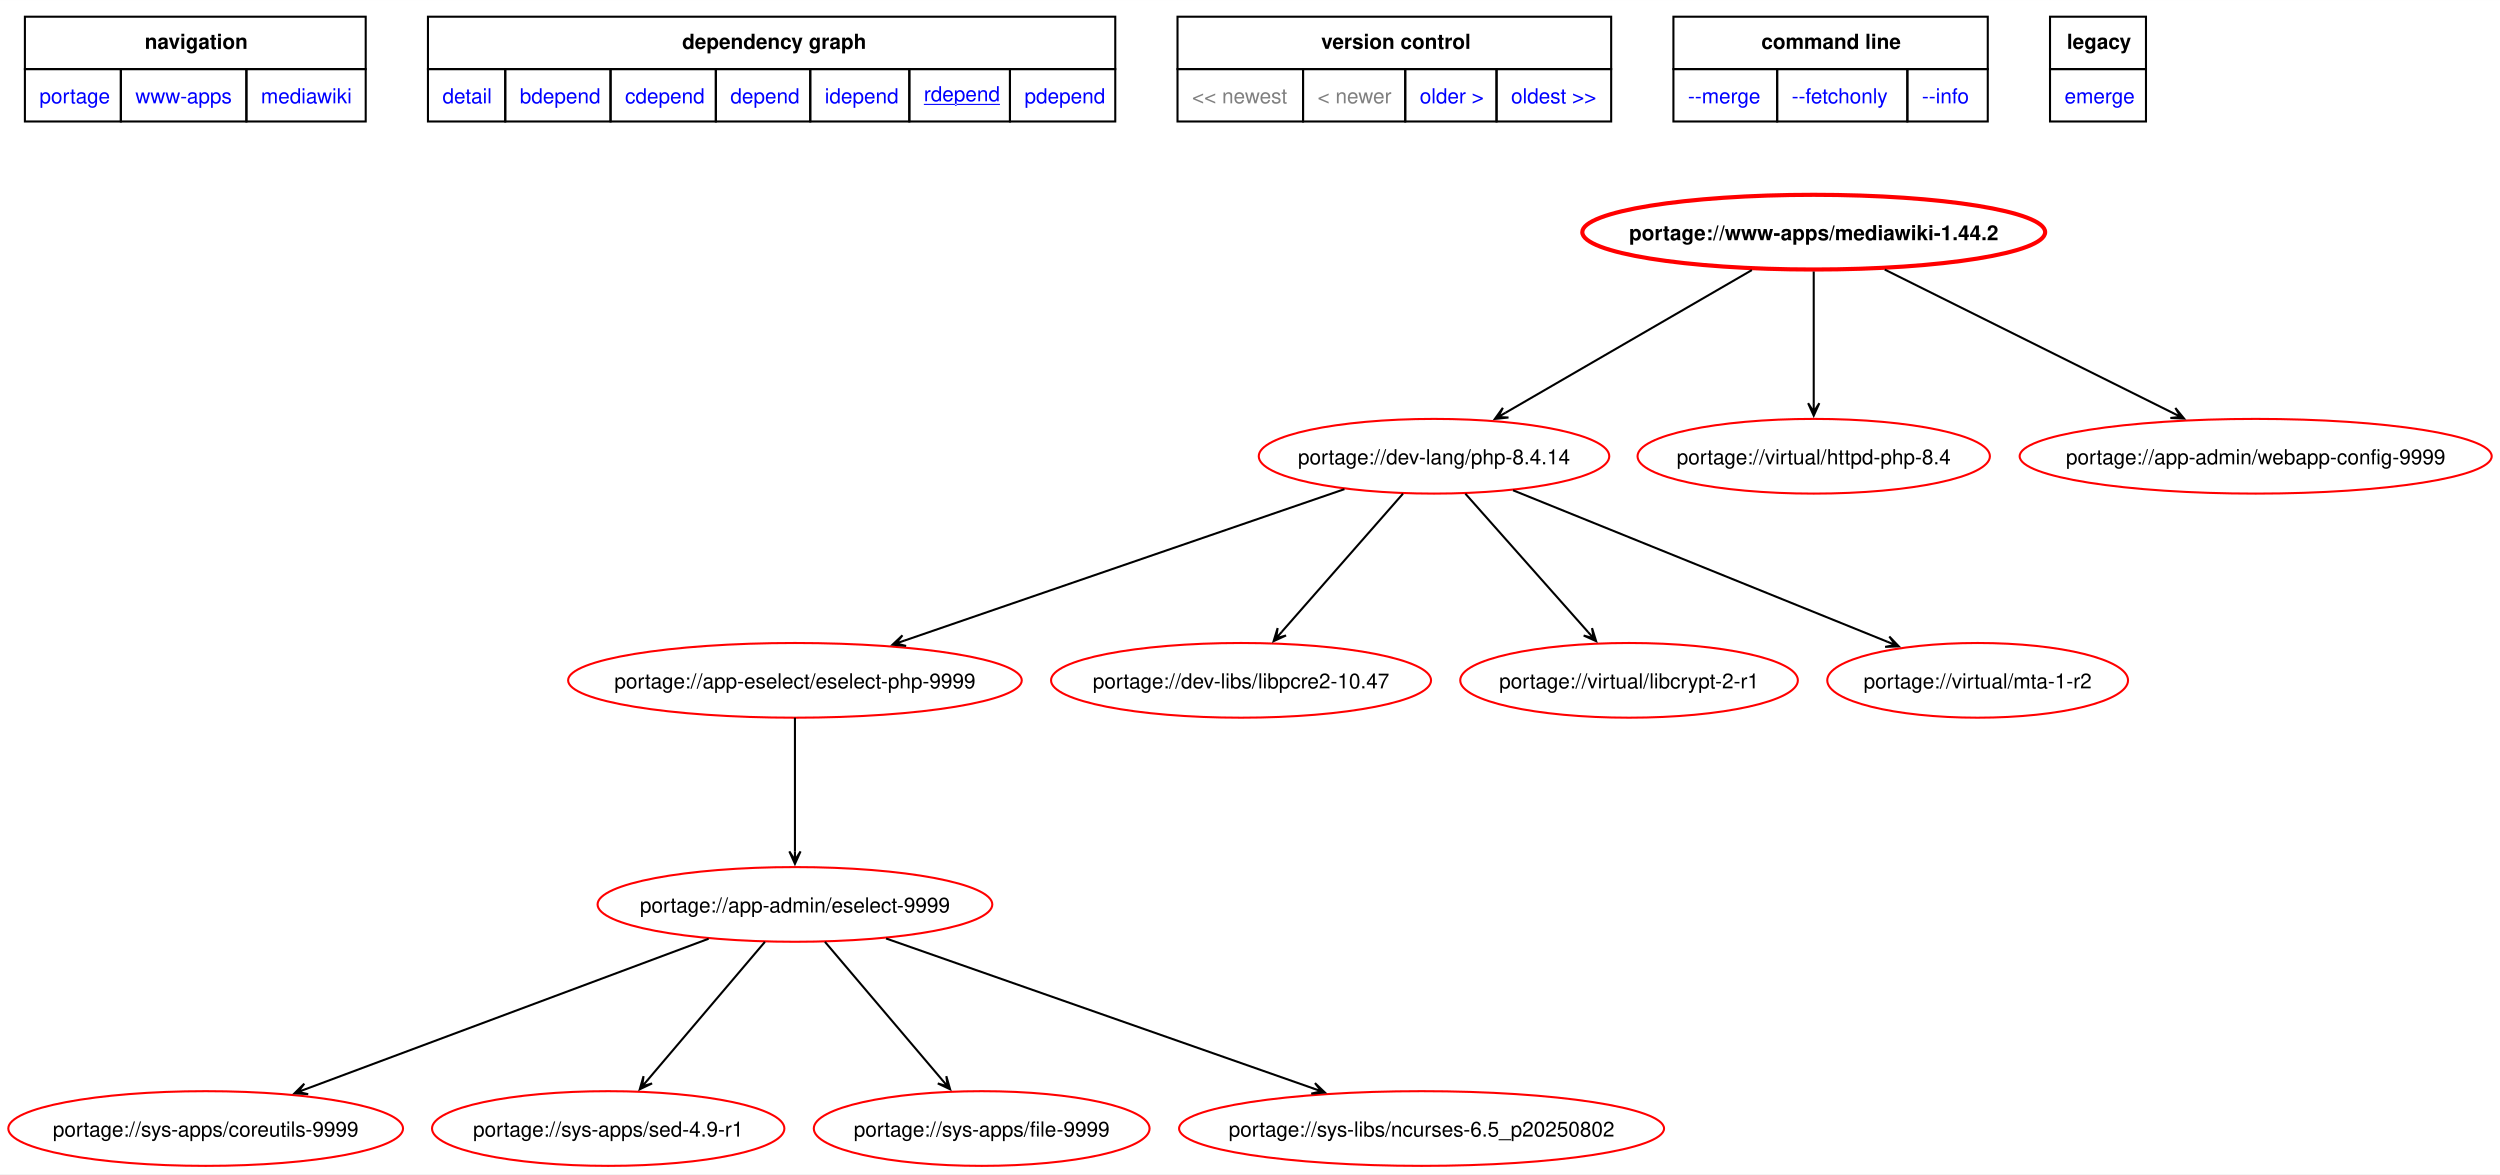
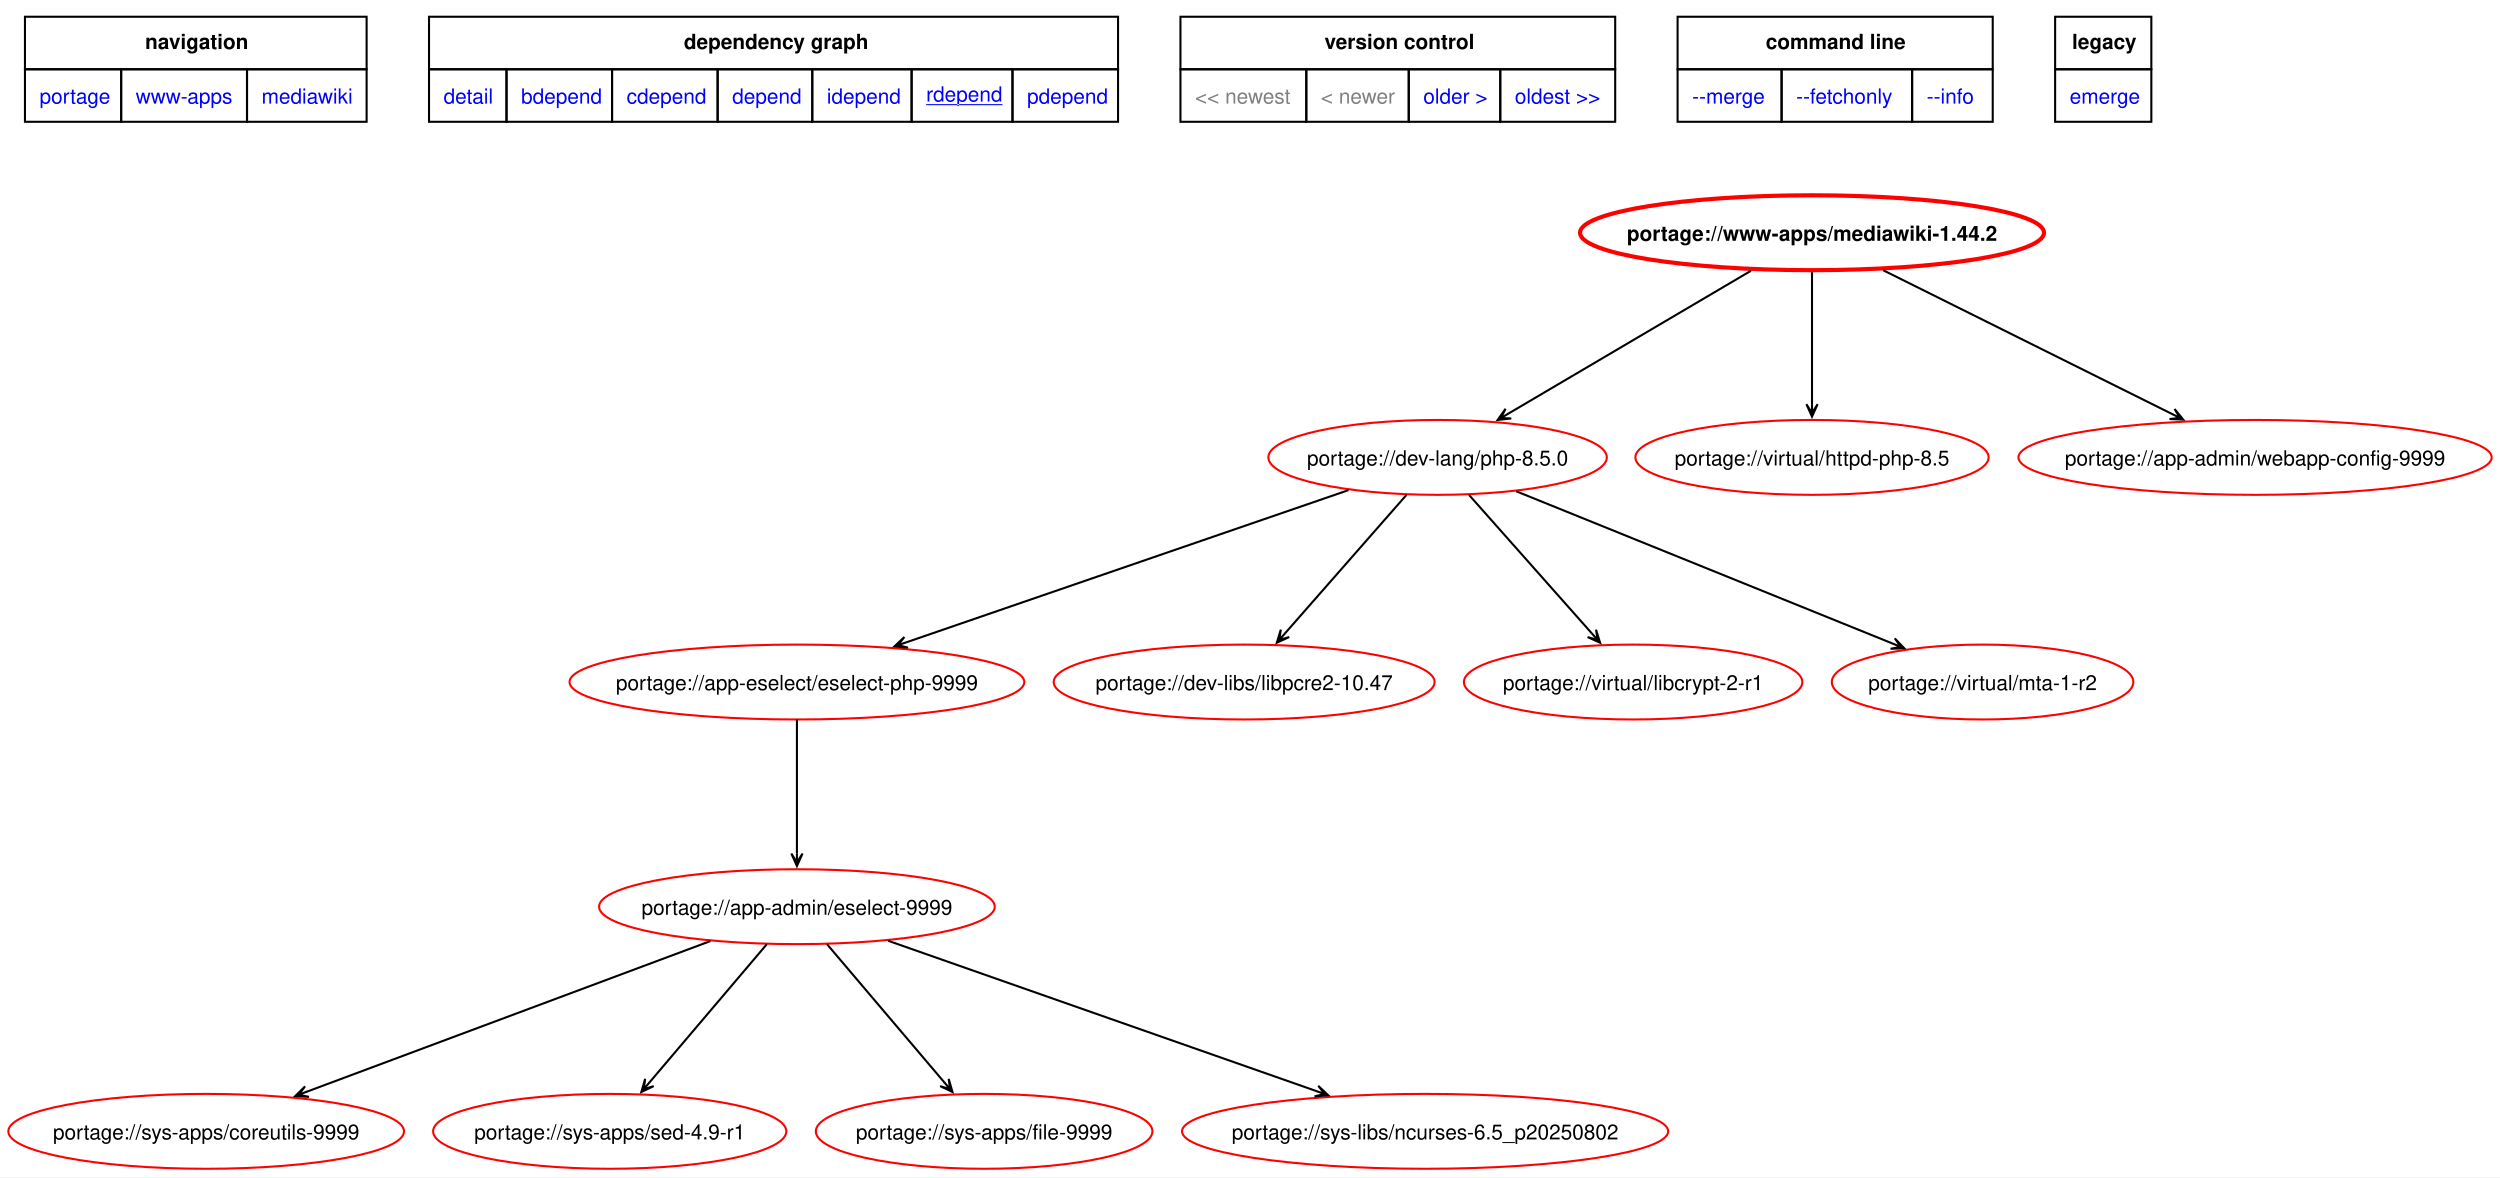
- <svg xmlns="http://www.w3.org/2000/svg" xmlns:xlink="http://www.w3.org/1999/xlink" width="1205pt" height="566pt" viewBox="0.00 0.00 1204.87 565.84">
+ <svg xmlns="http://www.w3.org/2000/svg" xmlns:xlink="http://www.w3.org/1999/xlink" width="1202pt" height="566pt" viewBox="0.00 0.00 1201.87 565.84">
  <g id="graph0" class="graph" transform="scale(1 1) rotate(0) translate(4 561.84)">
-     <polygon fill="white" stroke="none" points="-4,4 -4,-561.84 1200.87,-561.84 1200.87,4 -4,4" />
+     <polygon fill="white" stroke="none" points="-4,4 -4,-561.84 1197.87,-561.84 1197.87,4 -4,4" />
    <polygon fill="none" stroke="black" points="8,-528.59 8,-553.84 172.25,-553.84 172.25,-528.59 8,-528.59" />
    <text text-anchor="start" x="65.75" y="-538.34" font-family="Helvetica,sans-Serif" font-weight="bold" font-size="10.00">navigation</text>
    <polygon fill="none" stroke="black" points="202.25,-528.59 202.25,-553.84 533.5,-553.84 533.5,-528.59 202.25,-528.59" />
    <text text-anchor="start" x="324.75" y="-538.34" font-family="Helvetica,sans-Serif" font-weight="bold" font-size="10.00">dependency graph</text>
    <polygon fill="none" stroke="black" points="563.5,-528.59 563.5,-553.84 772.5,-553.84 772.5,-528.59 563.5,-528.59" />
    <text text-anchor="start" x="632.75" y="-538.34" font-family="Helvetica,sans-Serif" font-weight="bold" font-size="10.00">version control</text>
    <polygon fill="none" stroke="black" points="802.5,-528.59 802.5,-553.84 954,-553.84 954,-528.59 802.5,-528.59" />
    <text text-anchor="start" x="844.88" y="-538.34" font-family="Helvetica,sans-Serif" font-weight="bold" font-size="10.00">command line</text>
    <polygon fill="none" stroke="black" points="984,-528.59 984,-553.84 1030.25,-553.84 1030.25,-528.59 984,-528.59" />
    <text text-anchor="start" x="992.12" y="-538.34" font-family="Helvetica,sans-Serif" font-weight="bold" font-size="10.00">legacy</text>
    <g id="a_graph0_0">
      <a xlink:href="../index.html" xlink:title="repository">
        <polygon fill="none" stroke="black" points="8,-503.34 8,-528.59 54.25,-528.59 54.25,-503.34 8,-503.34" />
        <text text-anchor="start" x="15" y="-512.09" font-family="Helvetica,sans-Serif" font-size="10.00" fill="blue">portage</text>
      </a>
    </g>
    <g id="a_graph0_1">
      <a xlink:href="./index.html" xlink:title="repository">
        <polygon fill="none" stroke="black" points="54.25,-503.34 54.25,-528.59 114.75,-528.59 114.75,-503.34 54.25,-503.34" />
        <text text-anchor="start" x="61.25" y="-512.09" font-family="Helvetica,sans-Serif" font-size="10.00" fill="blue">www-apps</text>
      </a>
    </g>
    <g id="a_graph0_2">
      <a xlink:href="./mediawiki.html" xlink:title="repository">
        <polygon fill="none" stroke="black" points="114.75,-503.34 114.75,-528.59 172.25,-528.59 172.25,-503.34 114.75,-503.34" />
        <text text-anchor="start" x="121.75" y="-512.09" font-family="Helvetica,sans-Serif" font-size="10.00" fill="blue">mediawiki</text>
      </a>
    </g>
    <g id="a_graph0_3">
      <a xlink:href="../www-apps/mediawiki-1.44.2.svg" xlink:title="portage://www-apps/mediawiki-1.44.2">
        <polygon fill="none" stroke="black" points="202.25,-503.34 202.25,-528.59 239.5,-528.59 239.5,-503.34 202.25,-503.34" />
        <text text-anchor="start" x="209.25" y="-512.09" font-family="Helvetica,sans-Serif" font-size="10.00" fill="blue">detail</text>
      </a>
    </g>
    <g id="a_graph0_4">
      <a xlink:href="../www-apps/mediawiki-1.44.2-bdepend.svg" xlink:title="portage://www-apps/mediawiki-1.44.2">
        <polygon fill="none" stroke="black" points="239.5,-503.34 239.5,-528.59 290.25,-528.59 290.25,-503.34 239.5,-503.34" />
        <text text-anchor="start" x="246.5" y="-512.09" font-family="Helvetica,sans-Serif" font-size="10.00" fill="blue">bdepend</text>
      </a>
    </g>
    <g id="a_graph0_5">
      <a xlink:href="../www-apps/mediawiki-1.44.2-cdepend.svg" xlink:title="portage://www-apps/mediawiki-1.44.2">
        <polygon fill="none" stroke="black" points="290.25,-503.34 290.25,-528.59 341,-528.59 341,-503.34 290.25,-503.34" />
        <text text-anchor="start" x="297.25" y="-512.09" font-family="Helvetica,sans-Serif" font-size="10.00" fill="blue">cdepend</text>
      </a>
    </g>
    <g id="a_graph0_6">
      <a xlink:href="../www-apps/mediawiki-1.44.2-depend.svg" xlink:title="portage://www-apps/mediawiki-1.44.2">
        <polygon fill="none" stroke="black" points="341,-503.34 341,-528.59 386.5,-528.59 386.5,-503.34 341,-503.34" />
        <text text-anchor="start" x="348" y="-512.09" font-family="Helvetica,sans-Serif" font-size="10.00" fill="blue">depend</text>
      </a>
    </g>
    <g id="a_graph0_7">
      <a xlink:href="../www-apps/mediawiki-1.44.2-idepend.svg" xlink:title="portage://www-apps/mediawiki-1.44.2">
        <polygon fill="none" stroke="black" points="386.5,-503.34 386.5,-528.59 434.25,-528.59 434.25,-503.34 386.5,-503.34" />
        <text text-anchor="start" x="393.5" y="-512.09" font-family="Helvetica,sans-Serif" font-size="10.00" fill="blue">idepend</text>
      </a>
    </g>
    <g id="a_graph0_8">
      <a xlink:href="../www-apps/mediawiki-1.44.2-rdepend.svg" xlink:title="portage://www-apps/mediawiki-1.44.2">
        <polygon fill="none" stroke="black" points="434.25,-503.34 434.25,-528.59 482.75,-528.59 482.75,-503.34 434.25,-503.34" />
        <text text-anchor="start" x="441.25" y="-513.09" font-family="Helvetica,sans-Serif" text-decoration="underline" font-size="10.00" fill="blue">rdepend</text>
      </a>
    </g>
    <g id="a_graph0_9">
      <a xlink:href="../www-apps/mediawiki-1.44.2-pdepend.svg" xlink:title="portage://www-apps/mediawiki-1.44.2">
        <polygon fill="none" stroke="black" points="482.75,-503.34 482.75,-528.59 533.5,-528.59 533.5,-503.34 482.75,-503.34" />
        <text text-anchor="start" x="489.75" y="-512.09" font-family="Helvetica,sans-Serif" font-size="10.00" fill="blue">pdepend</text>
      </a>
    </g>
    <polygon fill="none" stroke="black" points="563.5,-503.34 563.5,-528.59 624,-528.59 624,-503.34 563.5,-503.34" />
    <text text-anchor="start" x="570.5" y="-512.09" font-family="Helvetica,sans-Serif" font-size="10.00" fill="gray">&lt;&lt; newest</text>
    <polygon fill="none" stroke="black" points="624,-503.34 624,-528.59 673.25,-528.59 673.25,-503.34 624,-503.34" />
    <text text-anchor="start" x="631" y="-512.09" font-family="Helvetica,sans-Serif" font-size="10.00" fill="gray">&lt; newer</text>
    <g id="a_graph0_10">
      <a xlink:href="../www-apps/mediawiki-1.43.5-rdepend.svg" xlink:title="portage://www-apps/mediawiki-1.43.5">
        <polygon fill="none" stroke="black" points="673.25,-503.34 673.25,-528.59 717.25,-528.59 717.25,-503.34 673.25,-503.34" />
        <text text-anchor="start" x="680.25" y="-512.09" font-family="Helvetica,sans-Serif" font-size="10.00" fill="blue">older &gt;</text>
      </a>
    </g>
    <g id="a_graph0_11">
      <a xlink:href="../www-apps/mediawiki-1.39.15-rdepend.svg" xlink:title="portage://www-apps/mediawiki-1.39.15">
        <polygon fill="none" stroke="black" points="717.25,-503.34 717.25,-528.59 772.5,-528.59 772.5,-503.34 717.25,-503.34" />
        <text text-anchor="start" x="724.25" y="-512.09" font-family="Helvetica,sans-Serif" font-size="10.00" fill="blue">oldest &gt;&gt;</text>
      </a>
    </g>
    <g id="a_graph0_12">
      <a xlink:href="../www-apps/mediawiki-1.44.2-merge.svg" xlink:title="portage://www-apps/mediawiki-1.44.2">
        <polygon fill="none" stroke="black" points="802.5,-503.34 802.5,-528.59 852.5,-528.59 852.5,-503.34 802.5,-503.34" />
        <text text-anchor="start" x="809.5" y="-512.09" font-family="Helvetica,sans-Serif" font-size="10.00" fill="blue">--merge </text>
      </a>
    </g>
    <g id="a_graph0_13">
      <a xlink:href="../www-apps/mediawiki-1.44.2-fetchonly.svg" xlink:title="portage://www-apps/mediawiki-1.44.2">
        <polygon fill="none" stroke="black" points="852.5,-503.34 852.5,-528.59 915.25,-528.59 915.25,-503.34 852.5,-503.34" />
        <text text-anchor="start" x="859.5" y="-512.09" font-family="Helvetica,sans-Serif" font-size="10.00" fill="blue">--fetchonly </text>
      </a>
    </g>
    <g id="a_graph0_14">
      <a xlink:href="../www-apps/mediawiki-1.44.2-info.svg" xlink:title="portage://www-apps/mediawiki-1.44.2">
        <polygon fill="none" stroke="black" points="915.25,-503.34 915.25,-528.59 954,-528.59 954,-503.34 915.25,-503.34" />
        <text text-anchor="start" x="922.25" y="-512.09" font-family="Helvetica,sans-Serif" font-size="10.00" fill="blue">--info </text>
      </a>
    </g>
    <g id="a_graph0_15">
      <a xlink:href="../www-apps/mediawiki-1.44.2-emerge.svg" xlink:title="portage://www-apps/mediawiki-1.44.2">
        <polygon fill="none" stroke="black" points="984,-503.34 984,-528.59 1030.25,-528.59 1030.25,-503.34 984,-503.34" />
        <text text-anchor="start" x="991" y="-512.09" font-family="Helvetica,sans-Serif" font-size="10.00" fill="blue">emerge</text>
      </a>
    </g>
    <g id="node2" class="node">
      <g id="a_node2">
        <a xlink:href="../www-apps/mediawiki-1.44.2-rdepend.svg" xlink:title="portage://www-apps/mediawiki-1.44.2">
-           <ellipse fill="none" stroke="red" stroke-width="2" cx="870.12" cy="-450" rx="111.53" ry="18" />
-           <text text-anchor="middle" x="870.12" y="-446.12" font-family="Helvetica,sans-Serif" font-weight="bold" font-size="10.00">portage://www-apps/mediawiki-1.44.2</text>
+           <ellipse fill="none" stroke="red" stroke-width="2" cx="867.12" cy="-450" rx="111.53" ry="18" />
+           <text text-anchor="middle" x="867.12" y="-446.12" font-family="Helvetica,sans-Serif" font-weight="bold" font-size="10.00">portage://www-apps/mediawiki-1.44.2</text>
        </a>
      </g>
    </g>
    <g id="node3" class="node">
      <g id="a_node3">
-         <a xlink:href="../dev-lang/php-8.4.14-rdepend.svg" xlink:title="portage://dev-lang/php-8.4.14">
-           <ellipse fill="none" stroke="red" cx="687.12" cy="-342" rx="84.46" ry="18" />
-           <text text-anchor="middle" x="687.12" y="-338.12" font-family="Helvetica,sans-Serif" font-size="10.00">portage://dev-lang/php-8.4.14</text>
+         <a xlink:href="../dev-lang/php-8.5.0-rdepend.svg" xlink:title="portage://dev-lang/php-8.5.0">
+           <ellipse fill="none" stroke="red" cx="687.12" cy="-342" rx="81.36" ry="18" />
+           <text text-anchor="middle" x="687.12" y="-338.12" font-family="Helvetica,sans-Serif" font-size="10.00">portage://dev-lang/php-8.5.0</text>
        </a>
      </g>
    </g>
    <g id="edge2" class="edge">
-       <path fill="none" stroke="black" d="M840.31,-431.73C807.79,-412.9 755.83,-382.8 721.59,-362.97" />
-       <polygon fill="black" stroke="black" points="716.46,-360 723.01,-360.67 718,-360.89 721.65,-363.01 721.65,-363.01 721.65,-363.01 718,-360.89 720.3,-365.34 716.46,-360" />
+       <path fill="none" stroke="black" d="M837.79,-431.73C805.81,-412.9 754.7,-382.8 721.02,-362.97" />
+       <polygon fill="black" stroke="black" points="715.99,-360.01 722.53,-360.72 717.53,-360.91 721.16,-363.05 721.16,-363.05 721.16,-363.05 717.53,-360.91 719.79,-365.38 715.99,-360.01" />
    </g>
    <g id="node4" class="node">
      <g id="a_node4">
-         <a xlink:href="../virtual/httpd-php-8.4-rdepend.svg" xlink:title="portage://virtual/httpd-php-8.4">
-           <ellipse fill="none" stroke="red" cx="870.12" cy="-342" rx="84.91" ry="18" />
-           <text text-anchor="middle" x="870.12" y="-338.12" font-family="Helvetica,sans-Serif" font-size="10.00">portage://virtual/httpd-php-8.4</text>
+         <a xlink:href="../virtual/httpd-php-8.5-rdepend.svg" xlink:title="portage://virtual/httpd-php-8.5">
+           <ellipse fill="none" stroke="red" cx="867.12" cy="-342" rx="84.91" ry="18" />
+           <text text-anchor="middle" x="867.12" y="-338.12" font-family="Helvetica,sans-Serif" font-size="10.00">portage://virtual/httpd-php-8.5</text>
        </a>
      </g>
    </g>
    <g id="edge3" class="edge">
-       <path fill="none" stroke="black" d="M870.12,-431.02C870.12,-413.53 870.12,-386.82 870.12,-367.41" />
-       <polygon fill="black" stroke="black" points="870.12,-361.58 872.82,-367.58 870.12,-363.36 870.12,-367.58 870.12,-367.58 870.12,-367.58 870.12,-363.36 867.42,-367.58 870.12,-361.58" />
+       <path fill="none" stroke="black" d="M867.12,-431.02C867.12,-413.53 867.12,-386.82 867.12,-367.41" />
+       <polygon fill="black" stroke="black" points="867.12,-361.58 869.82,-367.58 867.12,-363.36 867.12,-367.58 867.12,-367.58 867.12,-367.58 867.12,-363.36 864.42,-367.58 867.12,-361.58" />
    </g>
    <g id="node5" class="node">
      <g id="a_node5">
        <a xlink:href="../app-admin/webapp-config-9999-rdepend.svg" xlink:title="portage://app-admin/webapp-config-9999">
-           <ellipse fill="none" stroke="red" cx="1083.12" cy="-342" rx="113.75" ry="18" />
-           <text text-anchor="middle" x="1083.12" y="-338.12" font-family="Helvetica,sans-Serif" font-size="10.00">portage://app-admin/webapp-config-9999</text>
+           <ellipse fill="none" stroke="red" cx="1080.12" cy="-342" rx="113.75" ry="18" />
+           <text text-anchor="middle" x="1080.12" y="-338.12" font-family="Helvetica,sans-Serif" font-size="10.00">portage://app-admin/webapp-config-9999</text>
        </a>
      </g>
    </g>
    <g id="edge4" class="edge">
-       <path fill="none" stroke="black" d="M904.34,-431.97C942.29,-413.08 1003.43,-382.66 1043.45,-362.74" />
-       <polygon fill="black" stroke="black" points="1048.59,-360.18 1044.42,-365.27 1046.99,-360.98 1043.22,-362.86 1043.22,-362.86 1043.22,-362.86 1046.99,-360.98 1042.01,-360.44 1048.59,-360.18" />
+       <path fill="none" stroke="black" d="M901.34,-431.97C939.29,-413.08 1000.43,-382.66 1040.45,-362.74" />
+       <polygon fill="black" stroke="black" points="1045.59,-360.18 1041.42,-365.27 1043.99,-360.98 1040.22,-362.86 1040.22,-362.86 1040.22,-362.86 1043.99,-360.98 1039.01,-360.44 1045.59,-360.18" />
    </g>
    <g id="node6" class="node">
      <g id="a_node6">
        <a xlink:href="../app-eselect/eselect-php-9999-rdepend.svg" xlink:title="portage://app-eselect/eselect-php-9999">
          <ellipse fill="none" stroke="red" cx="379.12" cy="-234" rx="109.32" ry="18" />
          <text text-anchor="middle" x="379.12" y="-230.12" font-family="Helvetica,sans-Serif" font-size="10.00">portage://app-eselect/eselect-php-9999</text>
        </a>
      </g>
    </g>
    <g id="edge5" class="edge">
-       <path fill="none" stroke="black" d="M643.96,-326.15C588.33,-307 491.63,-273.72 431.74,-253.11" />
-       <polygon fill="black" stroke="black" points="426.14,-251.18 432.69,-250.58 427.82,-251.76 431.81,-253.14 431.81,-253.14 431.81,-253.14 427.82,-251.76 430.93,-255.69 426.14,-251.18" />
+       <path fill="none" stroke="black" d="M644.29,-326.26C588.66,-307.12 491.6,-273.71 431.6,-253.06" />
+       <polygon fill="black" stroke="black" points="425.99,-251.13 432.54,-250.53 427.67,-251.71 431.66,-253.08 431.66,-253.08 431.66,-253.08 427.67,-251.71 430.78,-255.64 425.99,-251.13" />
    </g>
    <g id="node7" class="node">
      <g id="a_node7">
        <a xlink:href="../dev-libs/libpcre2-10.47-rdepend.svg" xlink:title="portage://dev-libs/libpcre2-10.47">
          <ellipse fill="none" stroke="red" cx="594.12" cy="-234" rx="91.57" ry="18" />
          <text text-anchor="middle" x="594.12" y="-230.12" font-family="Helvetica,sans-Serif" font-size="10.00">portage://dev-libs/libpcre2-10.47</text>
        </a>
      </g>
    </g>
    <g id="edge6" class="edge">
      <path fill="none" stroke="black" d="M672.17,-323.97C656.31,-305.89 631.17,-277.23 613.72,-257.35" />
      <polygon fill="black" stroke="black" points="609.82,-252.9 615.81,-255.63 611,-254.24 613.78,-257.41 613.78,-257.41 613.78,-257.41 611,-254.24 611.75,-259.2 609.82,-252.9" />
    </g>
    <g id="node8" class="node">
      <g id="a_node8">
        <a xlink:href="../virtual/libcrypt-2-r1-rdepend.svg" xlink:title="portage://virtual/libcrypt-2-r1">
          <ellipse fill="none" stroke="red" cx="781.12" cy="-234" rx="81.36" ry="18" />
          <text text-anchor="middle" x="781.12" y="-230.12" font-family="Helvetica,sans-Serif" font-size="10.00">portage://virtual/libcrypt-2-r1</text>
        </a>
      </g>
    </g>
    <g id="edge7" class="edge">
      <path fill="none" stroke="black" d="M702.22,-323.97C718.25,-305.89 743.66,-277.23 761.3,-257.35" />
      <polygon fill="black" stroke="black" points="765.24,-252.9 763.28,-259.18 764.06,-254.23 761.26,-257.39 761.26,-257.39 761.26,-257.39 764.06,-254.23 759.24,-255.6 765.24,-252.9" />
    </g>
    <g id="node9" class="node">
      <g id="a_node9">
        <a xlink:href="../virtual/mta-1-r2-rdepend.svg" xlink:title="portage://virtual/mta-1-r2">
          <ellipse fill="none" stroke="red" cx="949.12" cy="-234" rx="72.48" ry="18" />
          <text text-anchor="middle" x="949.12" y="-230.12" font-family="Helvetica,sans-Serif" font-size="10.00">portage://virtual/mta-1-r2</text>
        </a>
      </g>
    </g>
    <g id="edge8" class="edge">
-       <path fill="none" stroke="black" d="M725.21,-325.59C773.16,-306.19 855.31,-272.95 905.66,-252.58" />
-       <polygon fill="black" stroke="black" points="911.11,-250.38 906.56,-255.13 909.46,-251.04 905.55,-252.63 905.55,-252.63 905.55,-252.63 909.46,-251.04 904.54,-250.12 911.11,-250.38" />
+       <path fill="none" stroke="black" d="M724.93,-325.7C772.94,-306.28 855.57,-272.85 905.99,-252.45" />
+       <polygon fill="black" stroke="black" points="911.45,-250.24 906.9,-254.99 909.8,-250.91 905.88,-252.49 905.88,-252.49 905.88,-252.49 909.8,-250.91 904.87,-249.99 911.45,-250.24" />
    </g>
    <g id="node10" class="node">
      <g id="a_node10">
        <a xlink:href="../app-admin/eselect-9999-rdepend.svg" xlink:title="portage://app-admin/eselect-9999">
          <ellipse fill="none" stroke="red" cx="379.12" cy="-126" rx="95.12" ry="18" />
          <text text-anchor="middle" x="379.12" y="-122.12" font-family="Helvetica,sans-Serif" font-size="10.00">portage://app-admin/eselect-9999</text>
        </a>
      </g>
    </g>
    <g id="edge9" class="edge">
      <path fill="none" stroke="black" d="M379.12,-215.97C379.12,-198.53 379.12,-171.26 379.12,-151.51" />
      <polygon fill="black" stroke="black" points="379.12,-145.56 381.82,-151.56 379.12,-147.34 379.12,-151.56 379.12,-151.56 379.12,-151.56 379.12,-147.34 376.42,-151.56 379.12,-145.56" />
    </g>
    <g id="node11" class="node">
      <g id="a_node11">
        <a xlink:href="../sys-apps/coreutils-9999-rdepend.svg" xlink:title="portage://sys-apps/coreutils-9999">
          <ellipse fill="none" stroke="red" cx="95.12" cy="-18" rx="95.12" ry="18" />
          <text text-anchor="middle" x="95.12" y="-14.12" font-family="Helvetica,sans-Serif" font-size="10.00">portage://sys-apps/coreutils-9999</text>
        </a>
      </g>
    </g>
    <g id="edge10" class="edge">
      <path fill="none" stroke="black" d="M337.52,-109.47C285.85,-90.19 197.86,-57.35 143.31,-36.99" />
      <polygon fill="black" stroke="black" points="137.97,-34.99 144.53,-34.56 139.64,-35.62 143.59,-37.09 143.59,-37.09 143.59,-37.09 139.64,-35.62 142.65,-39.62 137.97,-34.99" />
    </g>
    <g id="node12" class="node">
      <g id="a_node12">
        <a xlink:href="../sys-apps/sed-4.9-r1-rdepend.svg" xlink:title="portage://sys-apps/sed-4.9-r1">
          <ellipse fill="none" stroke="red" cx="289.12" cy="-18" rx="84.91" ry="18" />
          <text text-anchor="middle" x="289.12" y="-14.12" font-family="Helvetica,sans-Serif" font-size="10.00">portage://sys-apps/sed-4.9-r1</text>
        </a>
      </g>
    </g>
    <g id="edge11" class="edge">
      <path fill="none" stroke="black" d="M364.66,-107.97C349.3,-89.89 324.97,-61.23 308.09,-41.35" />
      <polygon fill="black" stroke="black" points="304.33,-36.92 310.27,-39.74 305.48,-38.28 308.21,-41.49 308.21,-41.49 308.21,-41.49 305.48,-38.28 306.15,-43.24 304.33,-36.92" />
    </g>
    <g id="node13" class="node">
      <g id="a_node13">
        <a xlink:href="../sys-apps/file-9999-rdepend.svg" xlink:title="portage://sys-apps/file-9999">
          <ellipse fill="none" stroke="red" cx="469.12" cy="-18" rx="80.91" ry="18" />
          <text text-anchor="middle" x="469.12" y="-14.12" font-family="Helvetica,sans-Serif" font-size="10.00">portage://sys-apps/file-9999</text>
        </a>
      </g>
    </g>
    <g id="edge12" class="edge">
      <path fill="none" stroke="black" d="M393.58,-107.97C408.93,-89.89 433.26,-61.23 450.14,-41.35" />
      <polygon fill="black" stroke="black" points="453.9,-36.92 452.08,-43.24 452.75,-38.28 450.02,-41.49 450.02,-41.49 450.02,-41.49 452.75,-38.28 447.96,-39.74 453.9,-36.92" />
    </g>
    <g id="node14" class="node">
      <g id="a_node14">
        <a xlink:href="../sys-libs/ncurses-6.5_p20250802-rdepend.svg" xlink:title="portage://sys-libs/ncurses-6.5_p20250802">
          <ellipse fill="none" stroke="red" cx="681.12" cy="-18" rx="116.86" ry="18" />
          <text text-anchor="middle" x="681.12" y="-14.12" font-family="Helvetica,sans-Serif" font-size="10.00">portage://sys-libs/ncurses-6.5_p20250802</text>
        </a>
      </g>
    </g>
    <g id="edge13" class="edge">
      <path fill="none" stroke="black" d="M423.03,-109.59C477.69,-90.4 570.92,-57.68 629.1,-37.26" />
      <polygon fill="black" stroke="black" points="634.52,-35.36 629.75,-39.89 632.84,-35.95 628.86,-37.34 628.86,-37.34 628.86,-37.34 632.84,-35.95 627.96,-34.8 634.52,-35.36" />
    </g>
  </g>
</svg>
